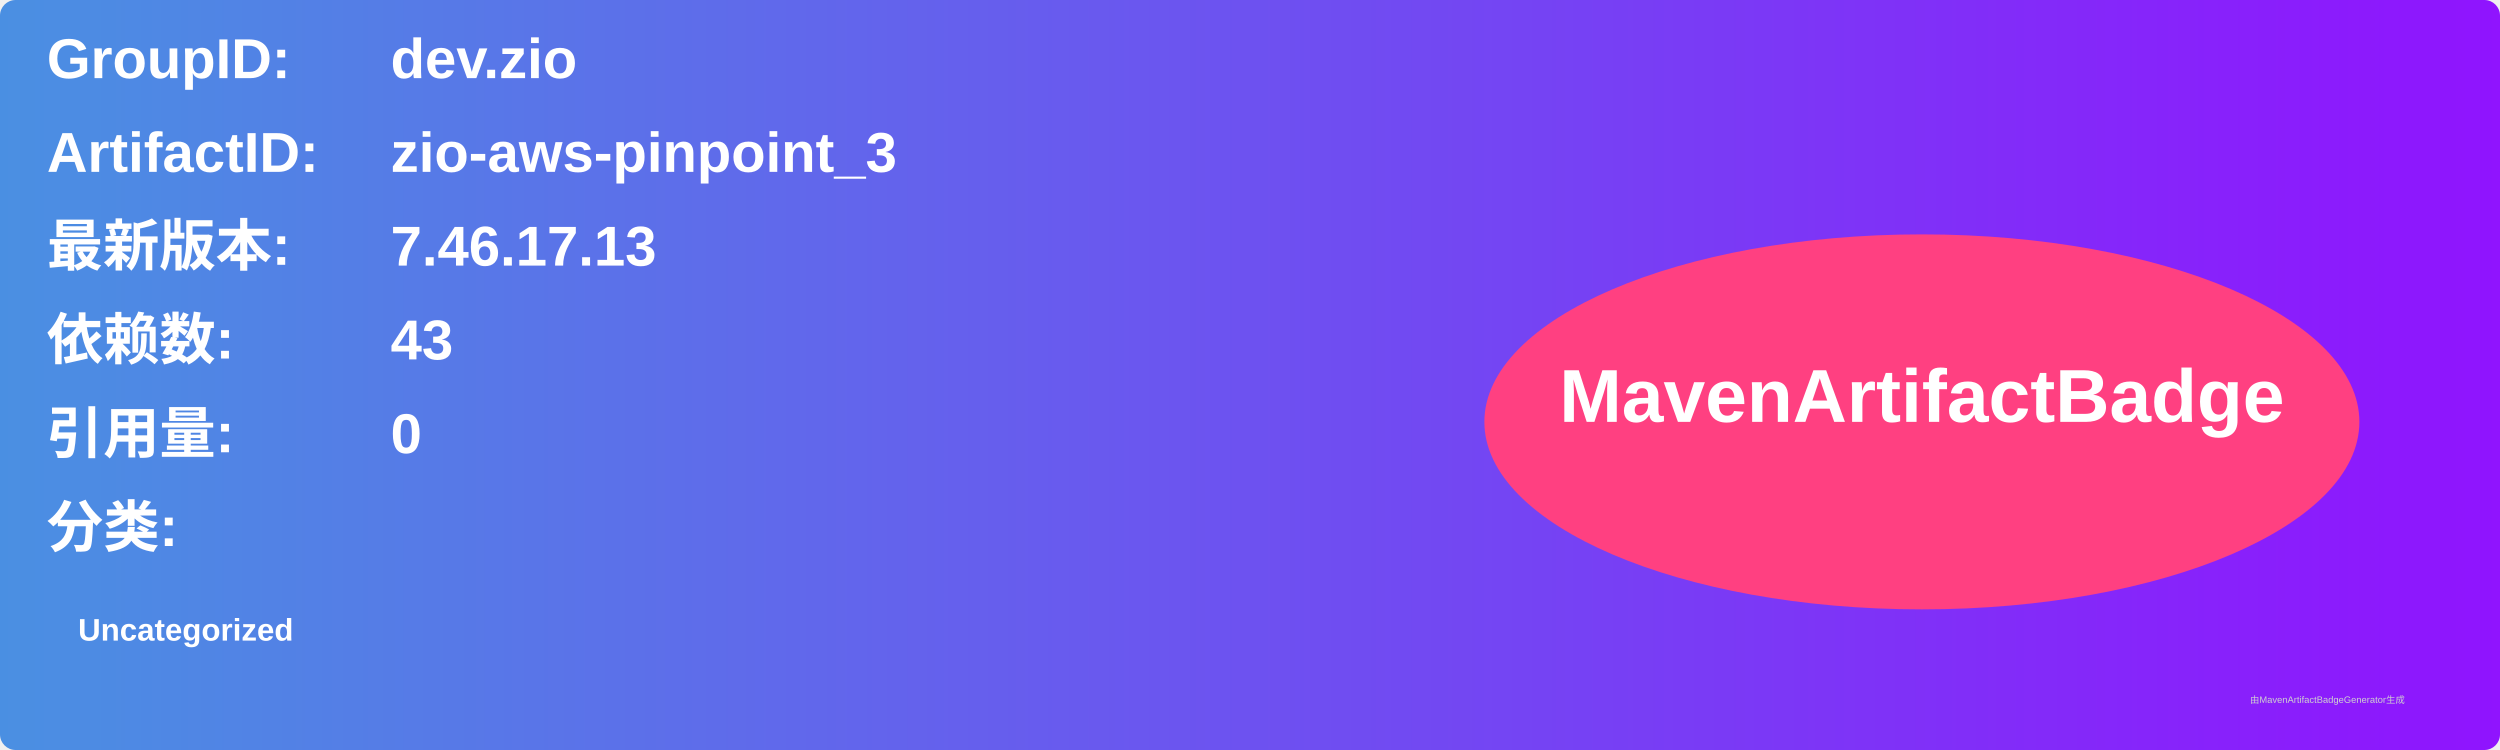
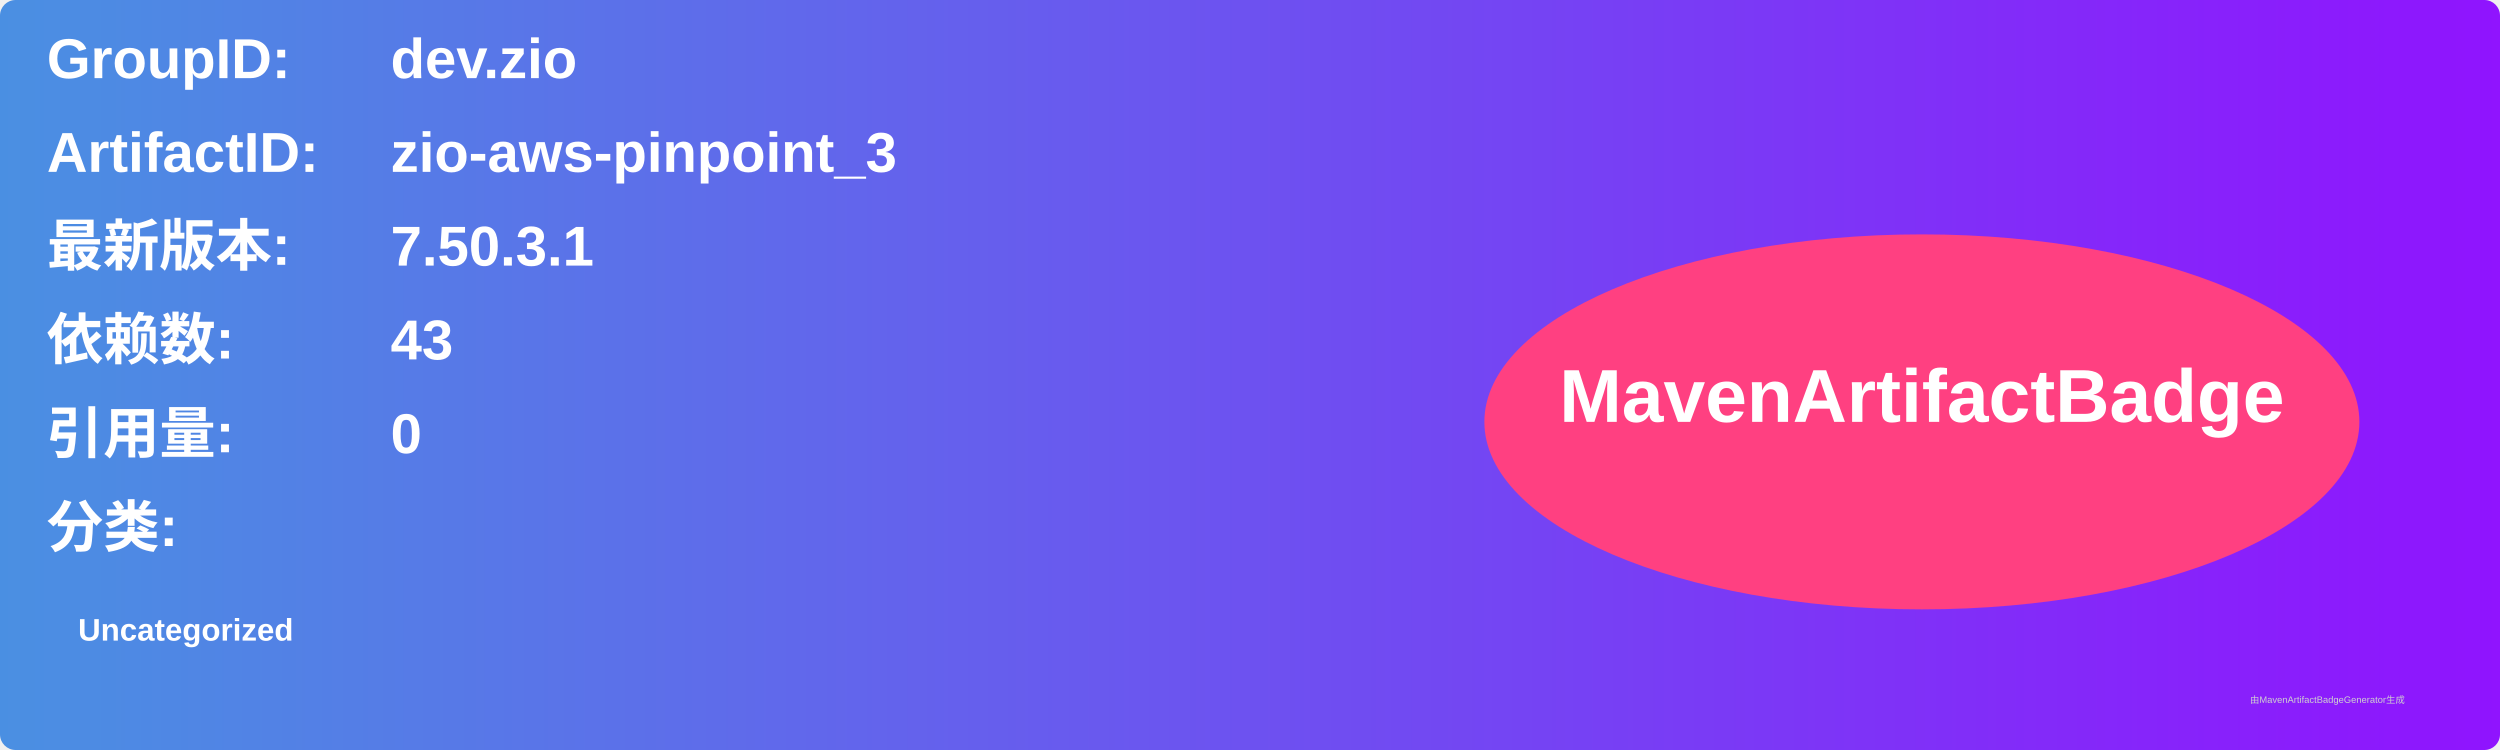
<svg xmlns="http://www.w3.org/2000/svg" width="800" height="240" viewBox="0 0 800 240">
  <linearGradient id="grad" x1="0%" y1="0%" x2="100%" y2="0%">
    <stop offset="0%" stop-color="#4a90e2" />
    <stop offset="100%" stop-color="#9013fe" />
  </linearGradient>
  <rect width="100%" height="100%" rx="5" ry="5" fill="url(#grad)" />
  <g transform="translate(15, 15)">
    <text x="0" y="10" font-family="Arial" font-size="18" fill="white" font-weight="bold" width="260">GroupID:</text>
    <text x="110" y="10" font-family="Arial" font-size="18" fill="white" font-weight="bold" width="460">dev.zio</text>
    <text x="0" y="40" font-family="Arial" font-size="18" fill="white" font-weight="bold" width="260">ArtifactID:</text>
    <text x="110" y="40" font-family="Arial" font-size="18" fill="white" font-weight="bold" width="460">zio-aws-pinpoint_3</text>
    <text x="0" y="70" font-family="Arial" font-size="18" fill="white" font-weight="bold">最新版本:</text>
    <text x="110" y="70" font-family="Arial" font-size="18" fill="white" font-weight="bold">
-       <tspan font-weight="bold">7.46.17.13</tspan>
+       <tspan font-weight="bold">7.50.3.1</tspan>
    </text>
    <text x="0" y="100" font-family="Arial" font-size="18" fill="white" font-weight="bold">依赖数: </text>
    <text x="110" y="100" font-family="Arial" font-size="18" fill="white">
      <tspan font-weight="bold">43</tspan>
    </text>
    <text x="0" y="130" font-family="Arial" font-size="18" fill="white" font-weight="bold">引用量: </text>
    <text x="110" y="130" font-family="Arial" font-size="18" fill="white">
      <tspan font-weight="bold">0</tspan>
    </text>
    <text x="0" y="160" font-family="Arial" font-size="18" fill="white" font-weight="bold">分类:</text>
    <text x="10" y="190" font-family="Arial" font-size="10" fill="white">
      <tspan font-weight="bold">Uncategorized</tspan>
    </text>
    <ellipse cx="600" cy="120" rx="140" ry="60" fill="#ff4081" />
    <text x="600" y="120" text-anchor="middle" font-family="Arial" font-size="24" fill="white" font-weight="bold">MavenArtifactBadge</text>
  </g>
  <text x="720" y="225" font-family="Arial" font-size="3" fill="#d0d0d0">由MavenArtifactBadgeGenerator生成</text>
</svg>
